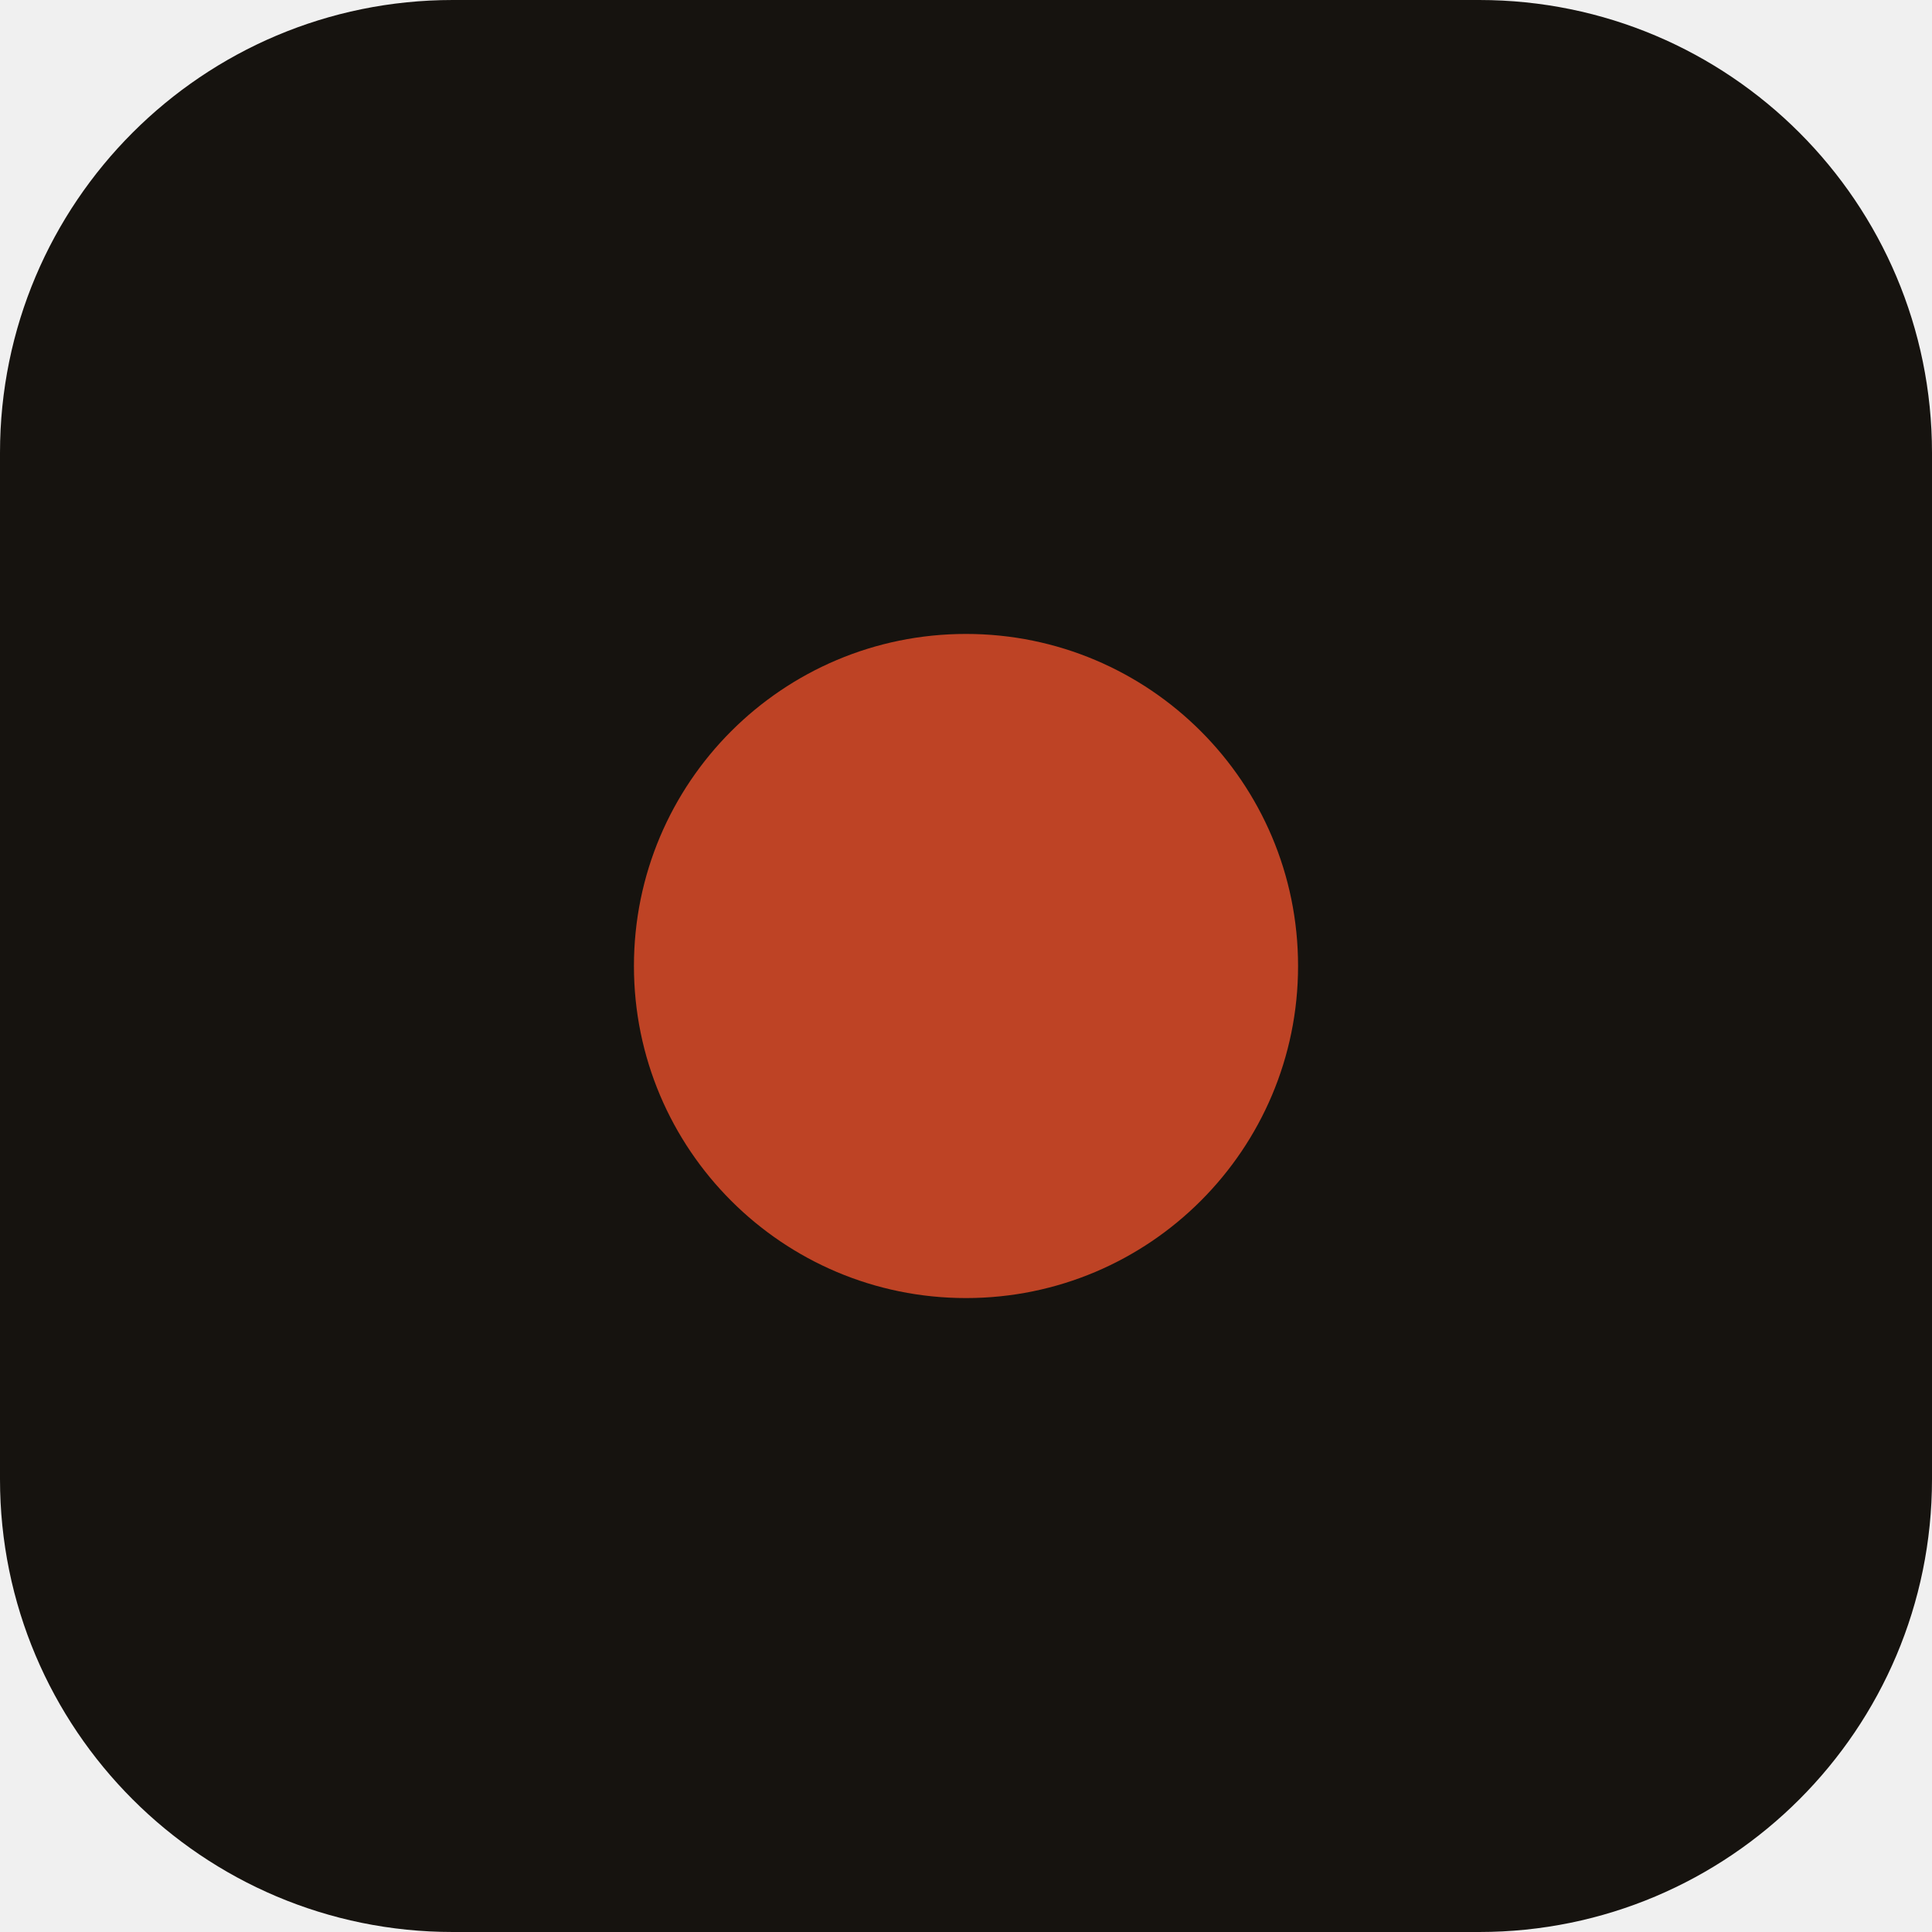
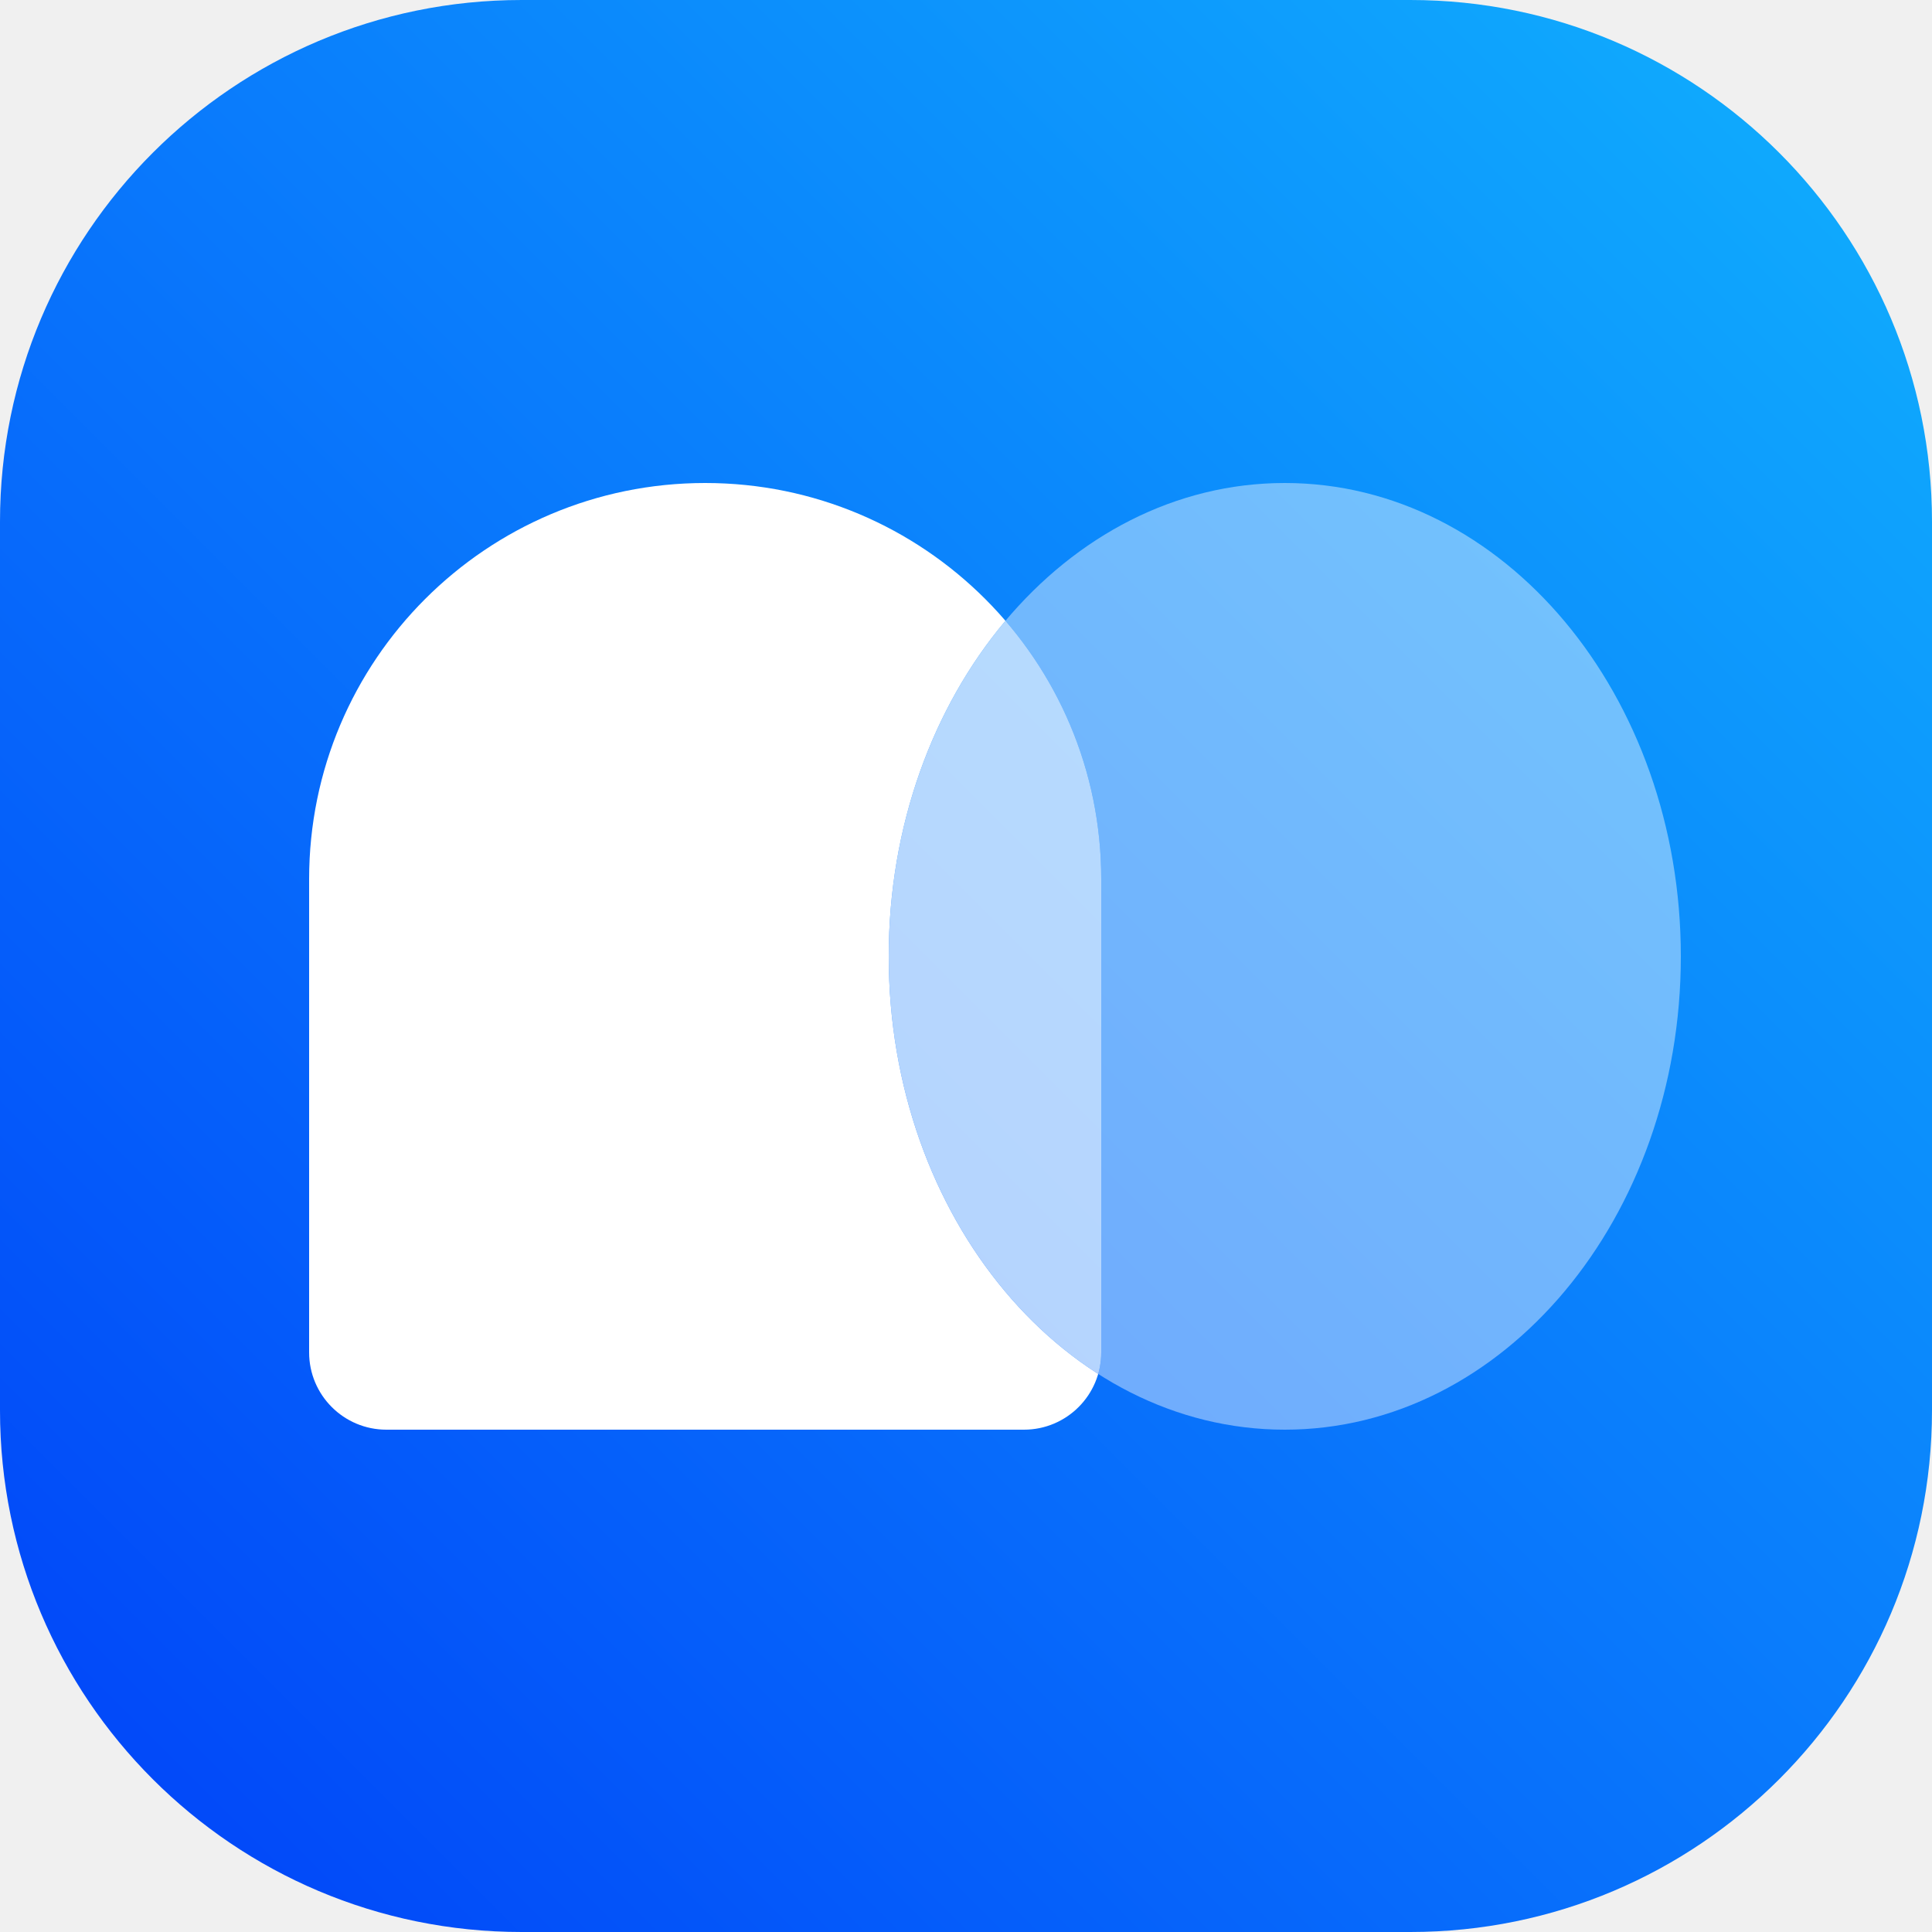
- <svg xmlns="http://www.w3.org/2000/svg" viewBox="0 0 64 64" width="64" height="64">
-   <rect width="64" height="64" rx="15" fill="#16130F" />
-   <circle cx="32" cy="32" r="11" fill="#BE4325" />
+ <svg xmlns="http://www.w3.org/2000/svg" viewBox="0 0 100 100" width="100" height="100">
+   <defs>
+     <linearGradient id="bg" x1="0" y1="1" x2="1" y2="0">
+       <stop offset="0" stop-color="#0040F8" />
+       <stop offset="0.55" stop-color="#0A7EFC" />
+       <stop offset="1" stop-color="#10B2FD" />
+     </linearGradient>
+     <mask id="notLens" maskUnits="userSpaceOnUse">
+       <rect width="100" height="100" fill="#fff" />
+       <ellipse cx="66.5" cy="49.5" rx="20.5" ry="24.5" fill="#000" />
+     </mask>
+     <mask id="notArch" maskUnits="userSpaceOnUse">
+       <rect width="100" height="100" fill="#fff" />
+       <path d="M16 45.5 A20.5 20.5 0 0 1 57 45.5 L57 70 A4 4 0 0 1 53 74 L20 74 A4 4 0 0 1 16 70 Z" fill="#000" />
+     </mask>
+     <clipPath id="inArch">
+       <path d="M16 45.5 A20.5 20.5 0 0 1 57 45.5 L57 70 A4 4 0 0 1 53 74 L20 74 A4 4 0 0 1 16 70 Z" />
+     </clipPath>
+   </defs>
+   <rect width="100" height="100" rx="27" ry="27" fill="url(#bg)" />
+   <path d="M16 45.5 A20.5 20.5 0 0 1 57 45.5 L57 70 A4 4 0 0 1 53 74 L20 74 A4 4 0 0 1 16 70 Z" fill="#fff" mask="url(#notLens)" />
+   <ellipse cx="66.5" cy="49.5" rx="20.5" ry="24.5" fill="#fff" opacity="0.42" mask="url(#notArch)" />
+   <g clip-path="url(#inArch)">
+     <ellipse cx="66.5" cy="49.5" rx="20.5" ry="24.5" fill="#fff" opacity="0.7" />
+   </g>
</svg>
